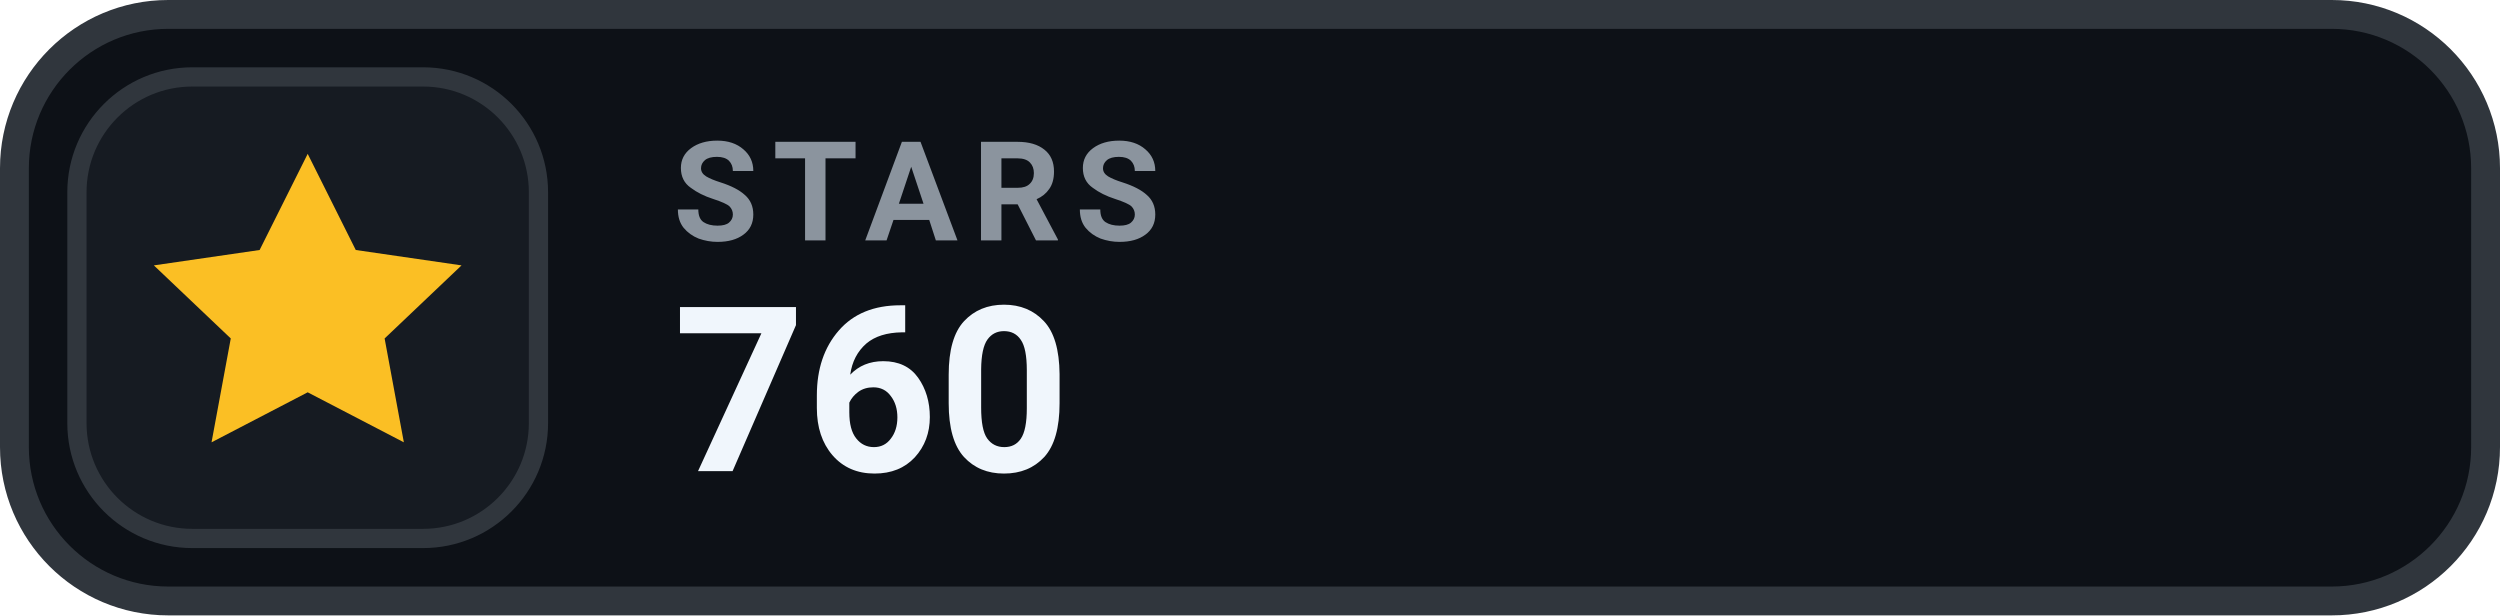
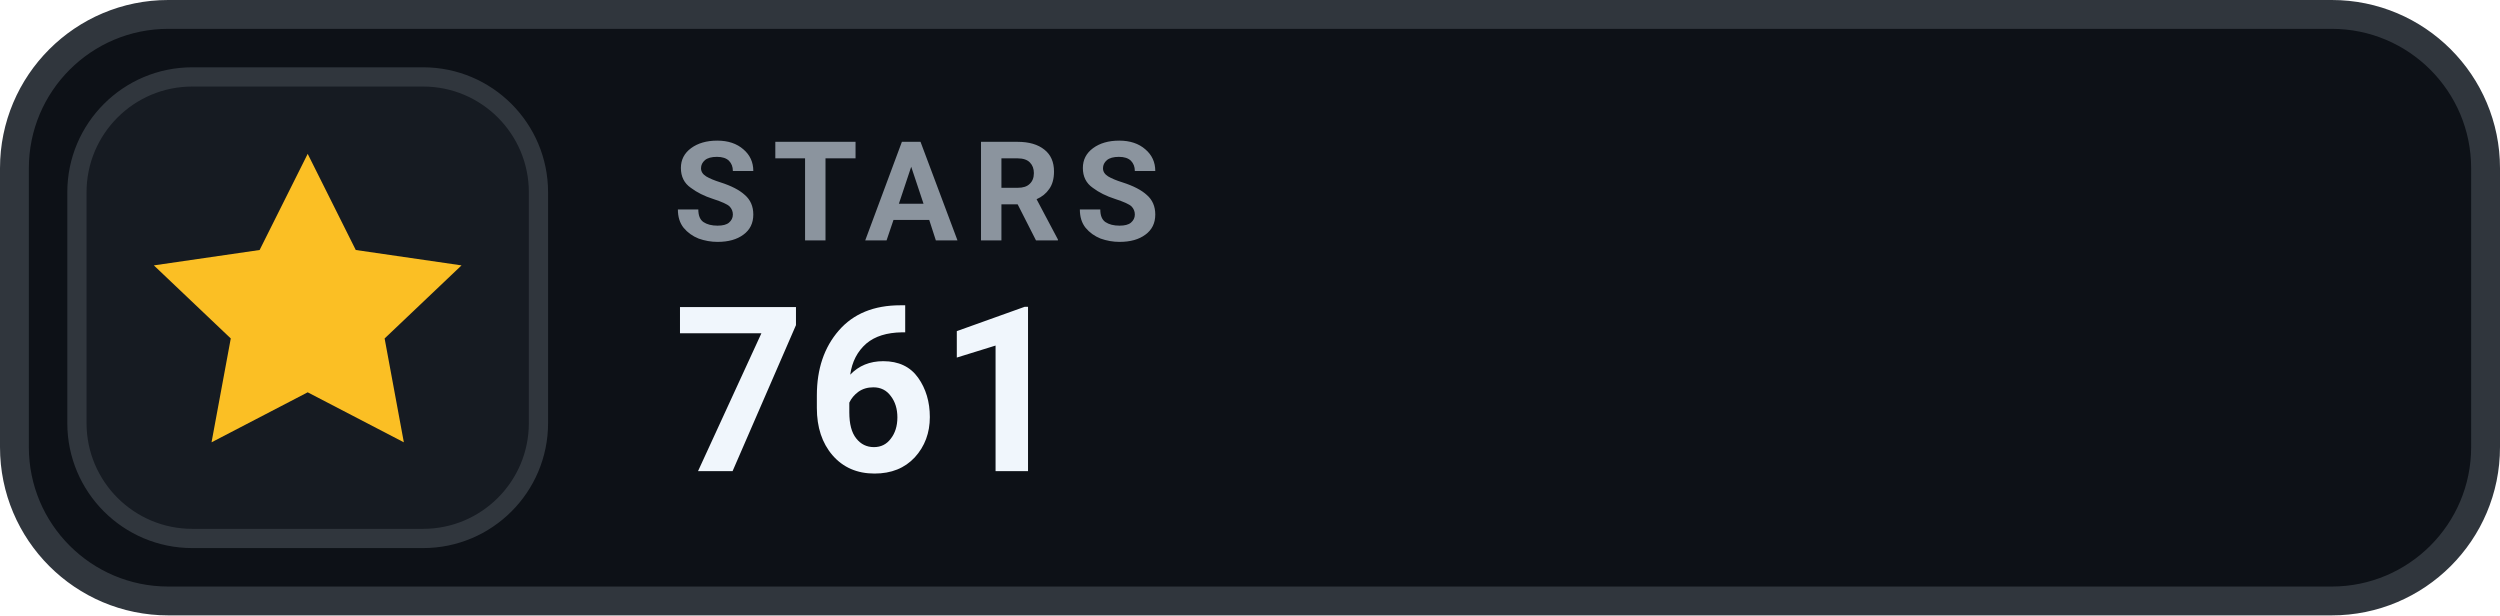
- <svg xmlns="http://www.w3.org/2000/svg" width="130" height="32" viewBox="0 0 130 32" role="img" aria-label="STARS 760">
+ <svg xmlns="http://www.w3.org/2000/svg" width="130" height="32" viewBox="0 0 130 32" role="img" aria-label="STARS 761">
  <rect x=".75" y=".75" width="128.5" height="30.5" rx="8" fill="#0D1117" stroke="#30363D" stroke-width="1.5" />
  <rect x="4" y="4" width="24" height="24" rx="6" fill="#161B22" stroke="#30363D" stroke-width="1" />
  <g transform="translate(16 16)" style="color:#FBBF24;">
    <path d="M0 -8 l2.5 5 5.5 .8 -4 3.8 1 5.4 -5 -2.6 -5 2.6 1 -5.4 -4 -3.8 5.5 -.8 Z" fill="currentColor" />
  </g>
  <text x="35" y="12.5" fill="#8B949E" font-family="-apple-system,BlinkMacSystemFont,'Segoe UI',Roboto,Helvetica,Arial,sans-serif" font-size="7.2" font-weight="700" letter-spacing=".75">STARS</text>
-   <text x="35" y="24.5" fill="#F0F6FC" font-family="-apple-system,BlinkMacSystemFont,'Segoe UI',Roboto,Helvetica,Arial,sans-serif" font-size="12" font-weight="700">760</text>
+   <text x="35" y="24.5" fill="#F0F6FC" font-family="-apple-system,BlinkMacSystemFont,'Segoe UI',Roboto,Helvetica,Arial,sans-serif" font-size="12" font-weight="700">761</text>
</svg>
